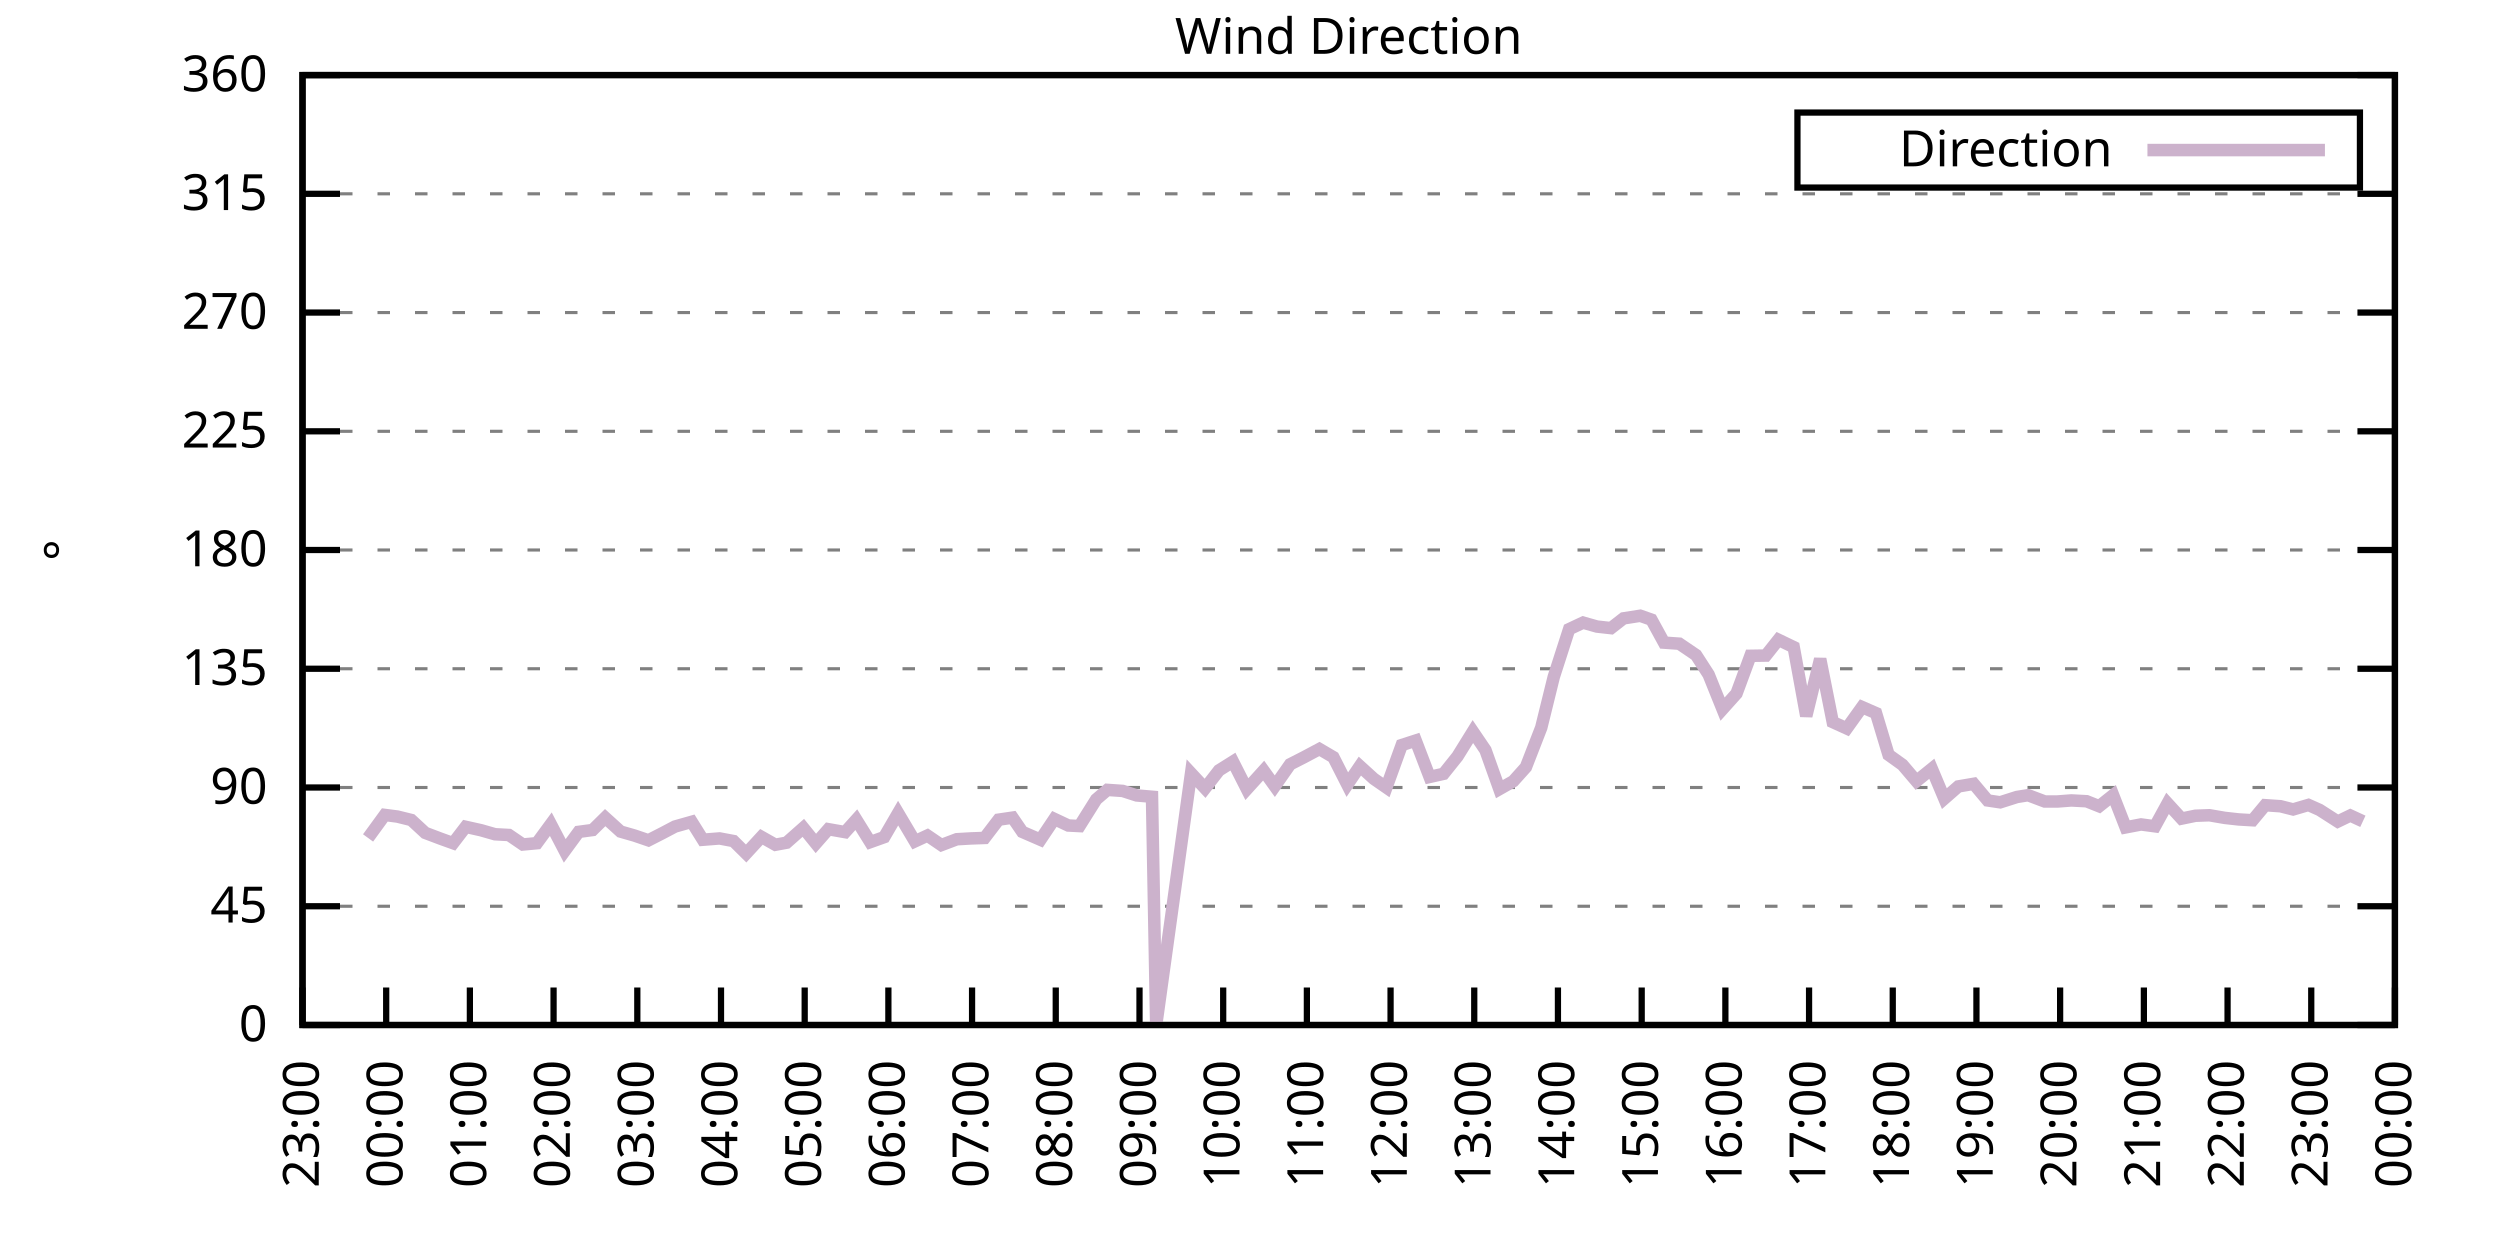
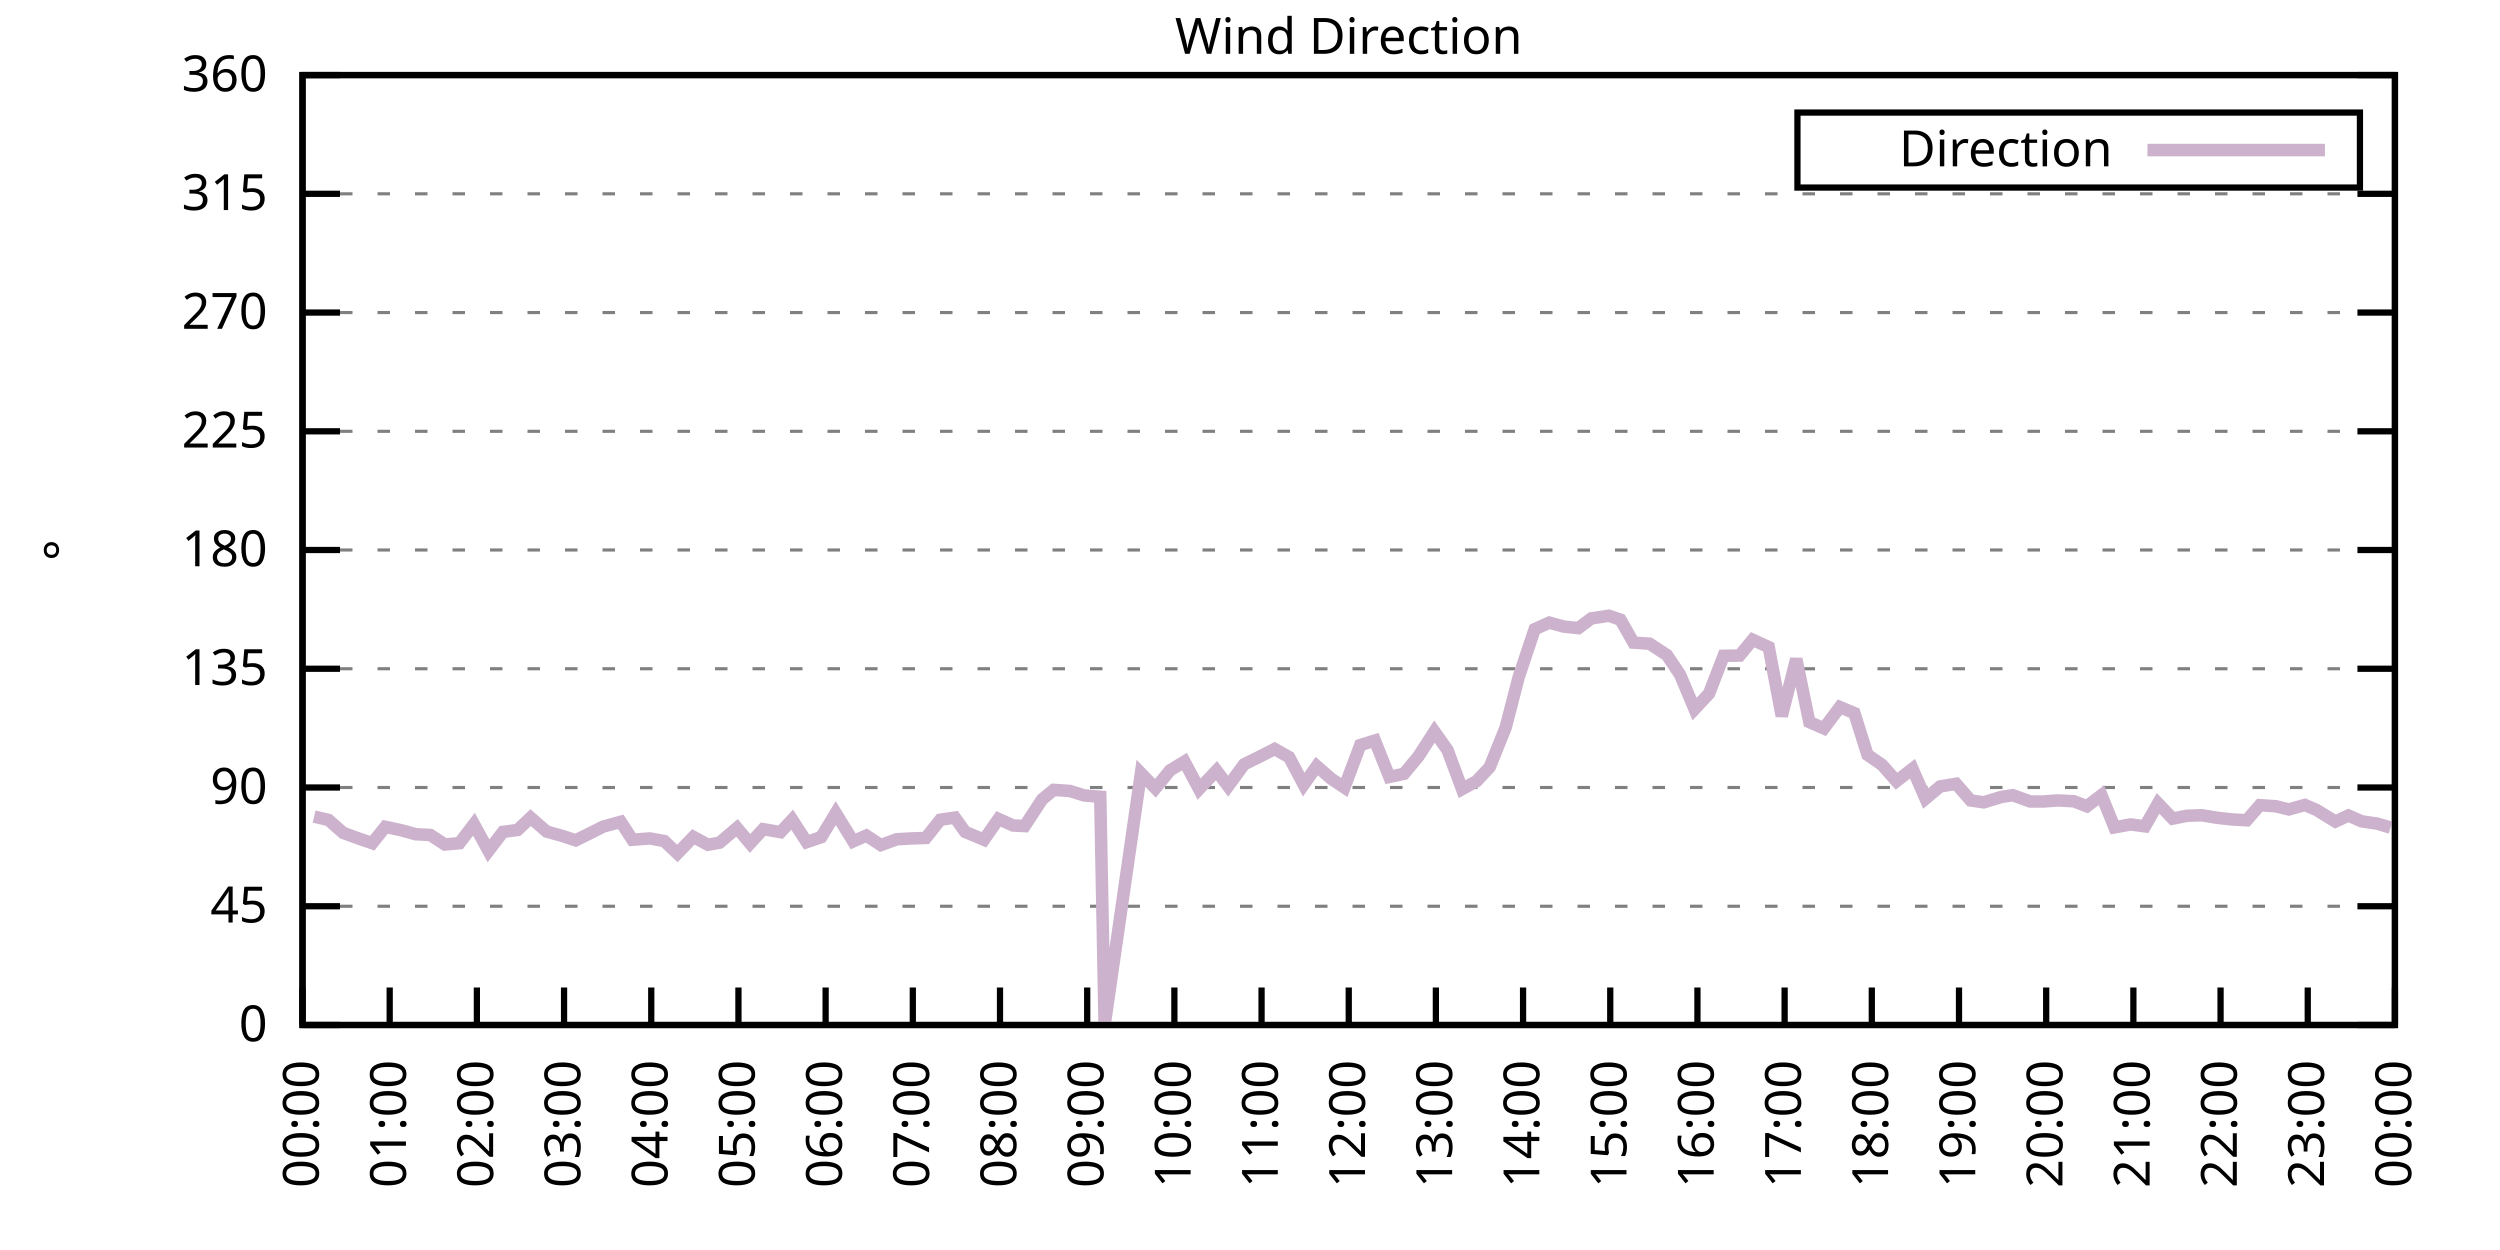
<svg xmlns="http://www.w3.org/2000/svg" xmlns:xlink="http://www.w3.org/1999/xlink" width="400" height="200" viewBox="0 0 400 200">
  <g id="gnuplot_canvas">
    <rect x="0" y="0" width="400" height="200" fill="none" />
    <defs>
      <circle id="gpDot" r="0.5" stroke-width="0.5" stroke="currentColor" />
      <path id="gpPt0" stroke-width="0.333" stroke="currentColor" d="M-1,0 h2 M0,-1 v2" />
      <path id="gpPt1" stroke-width="0.333" stroke="currentColor" d="M-1,-1 L1,1 M1,-1 L-1,1" />
      <path id="gpPt2" stroke-width="0.333" stroke="currentColor" d="M-1,0 L1,0 M0,-1 L0,1 M-1,-1 L1,1 M-1,1 L1,-1" />
      <rect id="gpPt3" stroke-width="0.333" stroke="currentColor" x="-1" y="-1" width="2" height="2" />
      <rect id="gpPt4" stroke-width="0.333" stroke="currentColor" fill="currentColor" x="-1" y="-1" width="2" height="2" />
      <circle id="gpPt5" stroke-width="0.333" stroke="currentColor" cx="0" cy="0" r="1" />
      <use xlink:href="#gpPt5" id="gpPt6" fill="currentColor" stroke="none" />
      <path id="gpPt7" stroke-width="0.333" stroke="currentColor" d="M0,-1.33 L-1.33,0.67 L1.33,0.67 z" />
      <use xlink:href="#gpPt7" id="gpPt8" fill="currentColor" stroke="none" />
      <use xlink:href="#gpPt7" id="gpPt9" stroke="currentColor" transform="rotate(180)" />
      <use xlink:href="#gpPt9" id="gpPt10" fill="currentColor" stroke="none" />
      <use xlink:href="#gpPt3" id="gpPt11" stroke="currentColor" transform="rotate(45)" />
      <use xlink:href="#gpPt11" id="gpPt12" fill="currentColor" stroke="none" />
      <path id="gpPt13" stroke-width="0.333" stroke="currentColor" d="M0,1.330 L1.265,0.411 L0.782,-1.067 L-0.782,-1.076 L-1.265,0.411 z" />
      <use xlink:href="#gpPt13" id="gpPt14" fill="currentColor" stroke="none" />
      <filter id="textbox" filterUnits="objectBoundingBox" x="0" y="0" height="1" width="1">
        <feFlood flood-color="white" flood-opacity="1" result="bgnd" />
        <feComposite in="SourceGraphic" in2="bgnd" operator="atop" />
      </filter>
      <filter id="greybox" filterUnits="objectBoundingBox" x="0" y="0" height="1" width="1">
        <feFlood flood-color="lightgrey" flood-opacity="1" result="grey" />
        <feComposite in="SourceGraphic" in2="grey" operator="atop" />
      </filter>
    </defs>
    <g fill="none" color="white" stroke="currentColor" stroke-width="1.00" stroke-linecap="butt" stroke-linejoin="miter">
</g>
    <g fill="none" color="black" stroke="currentColor" stroke-width="1.00" stroke-linecap="butt" stroke-linejoin="miter">
      <g stroke="none" shape-rendering="crispEdges">
        <polygon fill="rgb(255, 255, 255)" points="48.40,164.00 383.18,164.00 383.18,12.02 48.40,12.02 " />
      </g>
    </g>
    <g fill="none" color="black" stroke="currentColor" stroke-width="1.00" stroke-linecap="butt" stroke-linejoin="miter">
</g>
    <g fill="none" color="black" stroke="black" stroke-width="0.50" stroke-linecap="butt" stroke-linejoin="miter">
</g>
    <g fill="none" color="gray" stroke="currentColor" stroke-width="0.50" stroke-linecap="butt" stroke-linejoin="miter">
      <path stroke="gray" stroke-dasharray="2,4" class="gridline" d="M48.40,164.00 L383.19,164.00  " />
    </g>
    <g fill="none" color="gray" stroke="gray" stroke-width="1.00" stroke-linecap="butt" stroke-linejoin="miter">
</g>
    <g fill="none" color="black" stroke="currentColor" stroke-width="1.00" stroke-linecap="butt" stroke-linejoin="miter">
      <path stroke="black" d="M48.40,164.00 L54.40,164.00 M383.19,164.00 L377.19,164.00  " />
      <g transform="translate(42.80,166.60)" stroke="none" fill="black" font-family="Sans" font-size="8.00" text-anchor="end">
        <text>
          <tspan font-family="Sans"> 0</tspan>
        </text>
      </g>
    </g>
    <g fill="none" color="black" stroke="currentColor" stroke-width="1.00" stroke-linecap="butt" stroke-linejoin="miter">
</g>
    <g fill="none" color="black" stroke="black" stroke-width="0.50" stroke-linecap="butt" stroke-linejoin="miter">
</g>
    <g fill="none" color="gray" stroke="currentColor" stroke-width="0.50" stroke-linecap="butt" stroke-linejoin="miter">
      <path stroke="gray" stroke-dasharray="2,4" class="gridline" d="M48.40,145.00 L383.19,145.00  " />
    </g>
    <g fill="none" color="gray" stroke="gray" stroke-width="1.00" stroke-linecap="butt" stroke-linejoin="miter">
</g>
    <g fill="none" color="black" stroke="currentColor" stroke-width="1.00" stroke-linecap="butt" stroke-linejoin="miter">
      <path stroke="black" d="M48.40,145.00 L54.40,145.00 M383.19,145.00 L377.19,145.00  " />
      <g transform="translate(42.80,147.60)" stroke="none" fill="black" font-family="Sans" font-size="8.00" text-anchor="end">
        <text>
          <tspan font-family="Sans"> 45</tspan>
        </text>
      </g>
    </g>
    <g fill="none" color="black" stroke="currentColor" stroke-width="1.00" stroke-linecap="butt" stroke-linejoin="miter">
</g>
    <g fill="none" color="black" stroke="black" stroke-width="0.50" stroke-linecap="butt" stroke-linejoin="miter">
</g>
    <g fill="none" color="gray" stroke="currentColor" stroke-width="0.50" stroke-linecap="butt" stroke-linejoin="miter">
      <path stroke="gray" stroke-dasharray="2,4" class="gridline" d="M48.40,126.00 L383.19,126.00  " />
    </g>
    <g fill="none" color="gray" stroke="gray" stroke-width="1.00" stroke-linecap="butt" stroke-linejoin="miter">
</g>
    <g fill="none" color="black" stroke="currentColor" stroke-width="1.00" stroke-linecap="butt" stroke-linejoin="miter">
      <path stroke="black" d="M48.40,126.00 L54.40,126.00 M383.19,126.00 L377.19,126.00  " />
      <g transform="translate(42.80,128.60)" stroke="none" fill="black" font-family="Sans" font-size="8.00" text-anchor="end">
        <text>
          <tspan font-family="Sans"> 90</tspan>
        </text>
      </g>
    </g>
    <g fill="none" color="black" stroke="currentColor" stroke-width="1.00" stroke-linecap="butt" stroke-linejoin="miter">
</g>
    <g fill="none" color="black" stroke="black" stroke-width="0.50" stroke-linecap="butt" stroke-linejoin="miter">
</g>
    <g fill="none" color="gray" stroke="currentColor" stroke-width="0.50" stroke-linecap="butt" stroke-linejoin="miter">
      <path stroke="gray" stroke-dasharray="2,4" class="gridline" d="M48.40,107.00 L383.19,107.00  " />
    </g>
    <g fill="none" color="gray" stroke="gray" stroke-width="1.00" stroke-linecap="butt" stroke-linejoin="miter">
</g>
    <g fill="none" color="black" stroke="currentColor" stroke-width="1.00" stroke-linecap="butt" stroke-linejoin="miter">
      <path stroke="black" d="M48.40,107.00 L54.40,107.00 M383.19,107.00 L377.19,107.00  " />
      <g transform="translate(42.80,109.60)" stroke="none" fill="black" font-family="Sans" font-size="8.00" text-anchor="end">
        <text>
          <tspan font-family="Sans"> 135</tspan>
        </text>
      </g>
    </g>
    <g fill="none" color="black" stroke="currentColor" stroke-width="1.00" stroke-linecap="butt" stroke-linejoin="miter">
</g>
    <g fill="none" color="black" stroke="black" stroke-width="0.50" stroke-linecap="butt" stroke-linejoin="miter">
</g>
    <g fill="none" color="gray" stroke="currentColor" stroke-width="0.50" stroke-linecap="butt" stroke-linejoin="miter">
      <path stroke="gray" stroke-dasharray="2,4" class="gridline" d="M48.40,88.00 L383.19,88.00  " />
    </g>
    <g fill="none" color="gray" stroke="gray" stroke-width="1.00" stroke-linecap="butt" stroke-linejoin="miter">
</g>
    <g fill="none" color="black" stroke="currentColor" stroke-width="1.00" stroke-linecap="butt" stroke-linejoin="miter">
      <path stroke="black" d="M48.40,88.00 L54.40,88.00 M383.19,88.00 L377.19,88.00  " />
      <g transform="translate(42.80,90.60)" stroke="none" fill="black" font-family="Sans" font-size="8.00" text-anchor="end">
        <text>
          <tspan font-family="Sans"> 180</tspan>
        </text>
      </g>
    </g>
    <g fill="none" color="black" stroke="currentColor" stroke-width="1.00" stroke-linecap="butt" stroke-linejoin="miter">
</g>
    <g fill="none" color="black" stroke="black" stroke-width="0.50" stroke-linecap="butt" stroke-linejoin="miter">
</g>
    <g fill="none" color="gray" stroke="currentColor" stroke-width="0.50" stroke-linecap="butt" stroke-linejoin="miter">
      <path stroke="gray" stroke-dasharray="2,4" class="gridline" d="M48.40,69.01 L383.19,69.01  " />
    </g>
    <g fill="none" color="gray" stroke="gray" stroke-width="1.00" stroke-linecap="butt" stroke-linejoin="miter">
</g>
    <g fill="none" color="black" stroke="currentColor" stroke-width="1.00" stroke-linecap="butt" stroke-linejoin="miter">
      <path stroke="black" d="M48.40,69.01 L54.40,69.01 M383.19,69.01 L377.19,69.01  " />
      <g transform="translate(42.80,71.61)" stroke="none" fill="black" font-family="Sans" font-size="8.00" text-anchor="end">
        <text>
          <tspan font-family="Sans"> 225</tspan>
        </text>
      </g>
    </g>
    <g fill="none" color="black" stroke="currentColor" stroke-width="1.00" stroke-linecap="butt" stroke-linejoin="miter">
</g>
    <g fill="none" color="black" stroke="black" stroke-width="0.50" stroke-linecap="butt" stroke-linejoin="miter">
</g>
    <g fill="none" color="gray" stroke="currentColor" stroke-width="0.50" stroke-linecap="butt" stroke-linejoin="miter">
      <path stroke="gray" stroke-dasharray="2,4" class="gridline" d="M48.40,50.01 L383.19,50.01  " />
    </g>
    <g fill="none" color="gray" stroke="gray" stroke-width="1.00" stroke-linecap="butt" stroke-linejoin="miter">
</g>
    <g fill="none" color="black" stroke="currentColor" stroke-width="1.00" stroke-linecap="butt" stroke-linejoin="miter">
      <path stroke="black" d="M48.40,50.01 L54.40,50.01 M383.19,50.01 L377.19,50.01  " />
      <g transform="translate(42.80,52.61)" stroke="none" fill="black" font-family="Sans" font-size="8.00" text-anchor="end">
        <text>
          <tspan font-family="Sans"> 270</tspan>
        </text>
      </g>
    </g>
    <g fill="none" color="black" stroke="currentColor" stroke-width="1.00" stroke-linecap="butt" stroke-linejoin="miter">
</g>
    <g fill="none" color="black" stroke="black" stroke-width="0.50" stroke-linecap="butt" stroke-linejoin="miter">
</g>
    <g fill="none" color="gray" stroke="currentColor" stroke-width="0.50" stroke-linecap="butt" stroke-linejoin="miter">
      <path stroke="gray" stroke-dasharray="2,4" class="gridline" d="M48.40,31.01 L383.19,31.01  " />
    </g>
    <g fill="none" color="gray" stroke="gray" stroke-width="1.00" stroke-linecap="butt" stroke-linejoin="miter">
</g>
    <g fill="none" color="black" stroke="currentColor" stroke-width="1.00" stroke-linecap="butt" stroke-linejoin="miter">
      <path stroke="black" d="M48.40,31.01 L54.40,31.01 M383.19,31.01 L377.19,31.01  " />
      <g transform="translate(42.80,33.61)" stroke="none" fill="black" font-family="Sans" font-size="8.00" text-anchor="end">
        <text>
          <tspan font-family="Sans"> 315</tspan>
        </text>
      </g>
    </g>
    <g fill="none" color="black" stroke="currentColor" stroke-width="1.00" stroke-linecap="butt" stroke-linejoin="miter">
</g>
    <g fill="none" color="black" stroke="black" stroke-width="0.50" stroke-linecap="butt" stroke-linejoin="miter">
</g>
    <g fill="none" color="gray" stroke="currentColor" stroke-width="0.50" stroke-linecap="butt" stroke-linejoin="miter">
      <path stroke="gray" stroke-dasharray="2,4" class="gridline" d="M48.40,12.01 L383.19,12.01  " />
    </g>
    <g fill="none" color="gray" stroke="gray" stroke-width="1.00" stroke-linecap="butt" stroke-linejoin="miter">
</g>
    <g fill="none" color="black" stroke="currentColor" stroke-width="1.00" stroke-linecap="butt" stroke-linejoin="miter">
      <path stroke="black" d="M48.40,12.01 L54.40,12.01 M383.19,12.01 L377.19,12.01  " />
      <g transform="translate(42.80,14.61)" stroke="none" fill="black" font-family="Sans" font-size="8.00" text-anchor="end">
        <text>
          <tspan font-family="Sans"> 360</tspan>
        </text>
      </g>
    </g>
    <g fill="none" color="black" stroke="currentColor" stroke-width="1.00" stroke-linecap="butt" stroke-linejoin="miter">
      <path stroke="black" d="M48.40,164.00 L48.40,158.00  " />
      <g transform="translate(51.00,169.60) rotate(270.00)" stroke="none" fill="black" font-family="Sans" font-size="8.00" text-anchor="end">
        <text>
-           <tspan font-family="Sans">23:00</tspan>
-         </text>
-       </g>
-     </g>
-     <g fill="none" color="black" stroke="currentColor" stroke-width="1.00" stroke-linecap="butt" stroke-linejoin="miter">
-       <path stroke="black" d="M61.79,164.00 L61.79,158.00  " />
-       <g transform="translate(64.39,169.60) rotate(270.00)" stroke="none" fill="black" font-family="Sans" font-size="8.00" text-anchor="end">
-         <text>
          <tspan font-family="Sans">00:00</tspan>
        </text>
      </g>
    </g>
    <g fill="none" color="black" stroke="currentColor" stroke-width="1.00" stroke-linecap="butt" stroke-linejoin="miter">
-       <path stroke="black" d="M75.18,164.00 L75.18,158.00  " />
-       <g transform="translate(77.78,169.60) rotate(270.00)" stroke="none" fill="black" font-family="Sans" font-size="8.00" text-anchor="end">
+       <path stroke="black" d="M62.35,164.00 L62.35,158.00  " />
+       <g transform="translate(64.95,169.60) rotate(270.00)" stroke="none" fill="black" font-family="Sans" font-size="8.00" text-anchor="end">
        <text>
          <tspan font-family="Sans">01:00</tspan>
        </text>
      </g>
    </g>
    <g fill="none" color="black" stroke="currentColor" stroke-width="1.00" stroke-linecap="butt" stroke-linejoin="miter">
-       <path stroke="black" d="M88.57,164.00 L88.57,158.00  " />
-       <g transform="translate(91.17,169.60) rotate(270.00)" stroke="none" fill="black" font-family="Sans" font-size="8.00" text-anchor="end">
+       <path stroke="black" d="M76.30,164.00 L76.30,158.00  " />
+       <g transform="translate(78.90,169.60) rotate(270.00)" stroke="none" fill="black" font-family="Sans" font-size="8.00" text-anchor="end">
        <text>
          <tspan font-family="Sans">02:00</tspan>
        </text>
      </g>
    </g>
    <g fill="none" color="black" stroke="currentColor" stroke-width="1.00" stroke-linecap="butt" stroke-linejoin="miter">
-       <path stroke="black" d="M101.97,164.00 L101.97,158.00  " />
-       <g transform="translate(104.57,169.60) rotate(270.00)" stroke="none" fill="black" font-family="Sans" font-size="8.00" text-anchor="end">
+       <path stroke="black" d="M90.25,164.00 L90.25,158.00  " />
+       <g transform="translate(92.85,169.60) rotate(270.00)" stroke="none" fill="black" font-family="Sans" font-size="8.00" text-anchor="end">
        <text>
          <tspan font-family="Sans">03:00</tspan>
        </text>
      </g>
    </g>
    <g fill="none" color="black" stroke="currentColor" stroke-width="1.00" stroke-linecap="butt" stroke-linejoin="miter">
-       <path stroke="black" d="M115.36,164.00 L115.36,158.00  " />
-       <g transform="translate(117.96,169.60) rotate(270.00)" stroke="none" fill="black" font-family="Sans" font-size="8.00" text-anchor="end">
+       <path stroke="black" d="M104.20,164.00 L104.20,158.00  " />
+       <g transform="translate(106.80,169.60) rotate(270.00)" stroke="none" fill="black" font-family="Sans" font-size="8.00" text-anchor="end">
        <text>
          <tspan font-family="Sans">04:00</tspan>
        </text>
      </g>
    </g>
    <g fill="none" color="black" stroke="currentColor" stroke-width="1.00" stroke-linecap="butt" stroke-linejoin="miter">
-       <path stroke="black" d="M128.75,164.00 L128.75,158.00  " />
-       <g transform="translate(131.35,169.60) rotate(270.00)" stroke="none" fill="black" font-family="Sans" font-size="8.00" text-anchor="end">
+       <path stroke="black" d="M118.15,164.00 L118.15,158.00  " />
+       <g transform="translate(120.75,169.60) rotate(270.00)" stroke="none" fill="black" font-family="Sans" font-size="8.00" text-anchor="end">
        <text>
          <tspan font-family="Sans">05:00</tspan>
        </text>
      </g>
    </g>
    <g fill="none" color="black" stroke="currentColor" stroke-width="1.00" stroke-linecap="butt" stroke-linejoin="miter">
-       <path stroke="black" d="M142.14,164.00 L142.14,158.00  " />
-       <g transform="translate(144.74,169.60) rotate(270.00)" stroke="none" fill="black" font-family="Sans" font-size="8.00" text-anchor="end">
+       <path stroke="black" d="M132.10,164.00 L132.10,158.00  " />
+       <g transform="translate(134.70,169.60) rotate(270.00)" stroke="none" fill="black" font-family="Sans" font-size="8.00" text-anchor="end">
        <text>
          <tspan font-family="Sans">06:00</tspan>
        </text>
      </g>
    </g>
    <g fill="none" color="black" stroke="currentColor" stroke-width="1.00" stroke-linecap="butt" stroke-linejoin="miter">
-       <path stroke="black" d="M155.53,164.00 L155.53,158.00  " />
-       <g transform="translate(158.13,169.60) rotate(270.00)" stroke="none" fill="black" font-family="Sans" font-size="8.00" text-anchor="end">
+       <path stroke="black" d="M146.05,164.00 L146.05,158.00  " />
+       <g transform="translate(148.65,169.60) rotate(270.00)" stroke="none" fill="black" font-family="Sans" font-size="8.00" text-anchor="end">
        <text>
          <tspan font-family="Sans">07:00</tspan>
        </text>
      </g>
    </g>
    <g fill="none" color="black" stroke="currentColor" stroke-width="1.00" stroke-linecap="butt" stroke-linejoin="miter">
-       <path stroke="black" d="M168.92,164.00 L168.92,158.00  " />
-       <g transform="translate(171.52,169.60) rotate(270.00)" stroke="none" fill="black" font-family="Sans" font-size="8.00" text-anchor="end">
+       <path stroke="black" d="M160.00,164.00 L160.00,158.00  " />
+       <g transform="translate(162.60,169.60) rotate(270.00)" stroke="none" fill="black" font-family="Sans" font-size="8.00" text-anchor="end">
        <text>
          <tspan font-family="Sans">08:00</tspan>
        </text>
      </g>
    </g>
    <g fill="none" color="black" stroke="currentColor" stroke-width="1.00" stroke-linecap="butt" stroke-linejoin="miter">
-       <path stroke="black" d="M182.32,164.00 L182.32,158.00  " />
-       <g transform="translate(184.92,169.60) rotate(270.00)" stroke="none" fill="black" font-family="Sans" font-size="8.00" text-anchor="end">
+       <path stroke="black" d="M173.95,164.00 L173.95,158.00  " />
+       <g transform="translate(176.55,169.60) rotate(270.00)" stroke="none" fill="black" font-family="Sans" font-size="8.00" text-anchor="end">
        <text>
          <tspan font-family="Sans">09:00</tspan>
        </text>
      </g>
    </g>
    <g fill="none" color="black" stroke="currentColor" stroke-width="1.00" stroke-linecap="butt" stroke-linejoin="miter">
-       <path stroke="black" d="M195.71,164.00 L195.71,158.00  " />
-       <g transform="translate(198.31,169.60) rotate(270.00)" stroke="none" fill="black" font-family="Sans" font-size="8.00" text-anchor="end">
+       <path stroke="black" d="M187.90,164.00 L187.90,158.00  " />
+       <g transform="translate(190.50,169.60) rotate(270.00)" stroke="none" fill="black" font-family="Sans" font-size="8.00" text-anchor="end">
        <text>
          <tspan font-family="Sans">10:00</tspan>
        </text>
      </g>
    </g>
    <g fill="none" color="black" stroke="currentColor" stroke-width="1.00" stroke-linecap="butt" stroke-linejoin="miter">
-       <path stroke="black" d="M209.10,164.00 L209.10,158.00  " />
-       <g transform="translate(211.70,169.60) rotate(270.00)" stroke="none" fill="black" font-family="Sans" font-size="8.00" text-anchor="end">
+       <path stroke="black" d="M201.85,164.00 L201.85,158.00  " />
+       <g transform="translate(204.45,169.60) rotate(270.00)" stroke="none" fill="black" font-family="Sans" font-size="8.00" text-anchor="end">
        <text>
          <tspan font-family="Sans">11:00</tspan>
        </text>
      </g>
    </g>
    <g fill="none" color="black" stroke="currentColor" stroke-width="1.00" stroke-linecap="butt" stroke-linejoin="miter">
-       <path stroke="black" d="M222.49,164.00 L222.49,158.00  " />
-       <g transform="translate(225.09,169.60) rotate(270.00)" stroke="none" fill="black" font-family="Sans" font-size="8.00" text-anchor="end">
+       <path stroke="black" d="M215.80,164.00 L215.80,158.00  " />
+       <g transform="translate(218.40,169.60) rotate(270.00)" stroke="none" fill="black" font-family="Sans" font-size="8.00" text-anchor="end">
        <text>
          <tspan font-family="Sans">12:00</tspan>
        </text>
      </g>
    </g>
    <g fill="none" color="black" stroke="currentColor" stroke-width="1.00" stroke-linecap="butt" stroke-linejoin="miter">
-       <path stroke="black" d="M235.88,164.00 L235.88,158.00  " />
-       <g transform="translate(238.48,169.60) rotate(270.00)" stroke="none" fill="black" font-family="Sans" font-size="8.00" text-anchor="end">
+       <path stroke="black" d="M229.74,164.00 L229.74,158.00  " />
+       <g transform="translate(232.34,169.60) rotate(270.00)" stroke="none" fill="black" font-family="Sans" font-size="8.00" text-anchor="end">
        <text>
          <tspan font-family="Sans">13:00</tspan>
        </text>
      </g>
    </g>
    <g fill="none" color="black" stroke="currentColor" stroke-width="1.00" stroke-linecap="butt" stroke-linejoin="miter">
-       <path stroke="black" d="M249.27,164.00 L249.27,158.00  " />
-       <g transform="translate(251.87,169.60) rotate(270.00)" stroke="none" fill="black" font-family="Sans" font-size="8.00" text-anchor="end">
+       <path stroke="black" d="M243.69,164.00 L243.69,158.00  " />
+       <g transform="translate(246.29,169.60) rotate(270.00)" stroke="none" fill="black" font-family="Sans" font-size="8.00" text-anchor="end">
        <text>
          <tspan font-family="Sans">14:00</tspan>
        </text>
      </g>
    </g>
    <g fill="none" color="black" stroke="currentColor" stroke-width="1.00" stroke-linecap="butt" stroke-linejoin="miter">
-       <path stroke="black" d="M262.67,164.00 L262.67,158.00  " />
-       <g transform="translate(265.27,169.60) rotate(270.00)" stroke="none" fill="black" font-family="Sans" font-size="8.00" text-anchor="end">
+       <path stroke="black" d="M257.64,164.00 L257.64,158.00  " />
+       <g transform="translate(260.24,169.60) rotate(270.00)" stroke="none" fill="black" font-family="Sans" font-size="8.00" text-anchor="end">
        <text>
          <tspan font-family="Sans">15:00</tspan>
        </text>
      </g>
    </g>
    <g fill="none" color="black" stroke="currentColor" stroke-width="1.00" stroke-linecap="butt" stroke-linejoin="miter">
-       <path stroke="black" d="M276.06,164.00 L276.06,158.00  " />
-       <g transform="translate(278.66,169.60) rotate(270.00)" stroke="none" fill="black" font-family="Sans" font-size="8.00" text-anchor="end">
+       <path stroke="black" d="M271.59,164.00 L271.59,158.00  " />
+       <g transform="translate(274.19,169.60) rotate(270.00)" stroke="none" fill="black" font-family="Sans" font-size="8.00" text-anchor="end">
        <text>
          <tspan font-family="Sans">16:00</tspan>
        </text>
      </g>
    </g>
    <g fill="none" color="black" stroke="currentColor" stroke-width="1.00" stroke-linecap="butt" stroke-linejoin="miter">
-       <path stroke="black" d="M289.45,164.00 L289.45,158.00  " />
-       <g transform="translate(292.05,169.60) rotate(270.00)" stroke="none" fill="black" font-family="Sans" font-size="8.00" text-anchor="end">
+       <path stroke="black" d="M285.54,164.00 L285.54,158.00  " />
+       <g transform="translate(288.14,169.60) rotate(270.00)" stroke="none" fill="black" font-family="Sans" font-size="8.00" text-anchor="end">
        <text>
          <tspan font-family="Sans">17:00</tspan>
        </text>
      </g>
    </g>
    <g fill="none" color="black" stroke="currentColor" stroke-width="1.00" stroke-linecap="butt" stroke-linejoin="miter">
-       <path stroke="black" d="M302.84,164.00 L302.84,158.00  " />
-       <g transform="translate(305.44,169.60) rotate(270.00)" stroke="none" fill="black" font-family="Sans" font-size="8.00" text-anchor="end">
+       <path stroke="black" d="M299.49,164.00 L299.49,158.00  " />
+       <g transform="translate(302.09,169.60) rotate(270.00)" stroke="none" fill="black" font-family="Sans" font-size="8.00" text-anchor="end">
        <text>
          <tspan font-family="Sans">18:00</tspan>
        </text>
      </g>
    </g>
    <g fill="none" color="black" stroke="currentColor" stroke-width="1.00" stroke-linecap="butt" stroke-linejoin="miter">
-       <path stroke="black" d="M316.23,164.00 L316.23,158.00  " />
-       <g transform="translate(318.83,169.60) rotate(270.00)" stroke="none" fill="black" font-family="Sans" font-size="8.00" text-anchor="end">
+       <path stroke="black" d="M313.44,164.00 L313.44,158.00  " />
+       <g transform="translate(316.04,169.60) rotate(270.00)" stroke="none" fill="black" font-family="Sans" font-size="8.00" text-anchor="end">
        <text>
          <tspan font-family="Sans">19:00</tspan>
        </text>
      </g>
    </g>
    <g fill="none" color="black" stroke="currentColor" stroke-width="1.00" stroke-linecap="butt" stroke-linejoin="miter">
-       <path stroke="black" d="M329.62,164.00 L329.62,158.00  " />
-       <g transform="translate(332.22,169.60) rotate(270.00)" stroke="none" fill="black" font-family="Sans" font-size="8.00" text-anchor="end">
+       <path stroke="black" d="M327.39,164.00 L327.39,158.00  " />
+       <g transform="translate(329.99,169.60) rotate(270.00)" stroke="none" fill="black" font-family="Sans" font-size="8.00" text-anchor="end">
        <text>
          <tspan font-family="Sans">20:00</tspan>
        </text>
      </g>
    </g>
    <g fill="none" color="black" stroke="currentColor" stroke-width="1.00" stroke-linecap="butt" stroke-linejoin="miter">
-       <path stroke="black" d="M343.02,164.00 L343.02,158.00  " />
-       <g transform="translate(345.62,169.60) rotate(270.00)" stroke="none" fill="black" font-family="Sans" font-size="8.00" text-anchor="end">
+       <path stroke="black" d="M341.34,164.00 L341.34,158.00  " />
+       <g transform="translate(343.94,169.60) rotate(270.00)" stroke="none" fill="black" font-family="Sans" font-size="8.00" text-anchor="end">
        <text>
          <tspan font-family="Sans">21:00</tspan>
        </text>
      </g>
    </g>
    <g fill="none" color="black" stroke="currentColor" stroke-width="1.00" stroke-linecap="butt" stroke-linejoin="miter">
-       <path stroke="black" d="M356.41,164.00 L356.41,158.00  " />
-       <g transform="translate(359.01,169.60) rotate(270.00)" stroke="none" fill="black" font-family="Sans" font-size="8.00" text-anchor="end">
+       <path stroke="black" d="M355.29,164.00 L355.29,158.00  " />
+       <g transform="translate(357.89,169.60) rotate(270.00)" stroke="none" fill="black" font-family="Sans" font-size="8.00" text-anchor="end">
        <text>
          <tspan font-family="Sans">22:00</tspan>
        </text>
      </g>
    </g>
    <g fill="none" color="black" stroke="currentColor" stroke-width="1.00" stroke-linecap="butt" stroke-linejoin="miter">
-       <path stroke="black" d="M369.80,164.00 L369.80,158.00  " />
-       <g transform="translate(372.40,169.60) rotate(270.00)" stroke="none" fill="black" font-family="Sans" font-size="8.00" text-anchor="end">
+       <path stroke="black" d="M369.24,164.00 L369.24,158.00  " />
+       <g transform="translate(371.84,169.60) rotate(270.00)" stroke="none" fill="black" font-family="Sans" font-size="8.00" text-anchor="end">
        <text>
          <tspan font-family="Sans">23:00</tspan>
        </text>
      </g>
    </g>
    <g fill="none" color="black" stroke="currentColor" stroke-width="1.00" stroke-linecap="butt" stroke-linejoin="miter">
      <path stroke="black" d="M383.19,164.00 L383.19,158.00  " />
      <g transform="translate(385.79,169.60) rotate(270.00)" stroke="none" fill="black" font-family="Sans" font-size="8.00" text-anchor="end">
        <text>
          <tspan font-family="Sans">00:00</tspan>
        </text>
      </g>
    </g>
    <g fill="none" color="black" stroke="currentColor" stroke-width="1.00" stroke-linecap="butt" stroke-linejoin="miter">
</g>
    <g fill="none" color="black" stroke="currentColor" stroke-width="1.00" stroke-linecap="butt" stroke-linejoin="miter">
      <path stroke="black" d="M48.40,12.01 L48.40,164.00 L383.19,164.00 L383.19,12.01 L48.40,12.01 Z  " />
    </g>
    <g fill="none" color="black" stroke="currentColor" stroke-width="1.00" stroke-linecap="butt" stroke-linejoin="miter">
</g>
    <g fill="none" color="black" stroke="currentColor" stroke-width="1.00" stroke-linecap="butt" stroke-linejoin="miter">
      <path stroke="black" d="M287.59,30.01 L287.59,18.01 L377.59,18.01 L377.59,30.01 L287.59,30.01 Z  " />
    </g>
    <g id="Wind_direction_plot_1">
      <g fill="none" color="white" stroke="black" stroke-width="2.00" stroke-linecap="butt" stroke-linejoin="miter">
</g>
      <g fill="none" color="black" stroke="currentColor" stroke-width="2.00" stroke-linecap="butt" stroke-linejoin="miter">
        <g transform="translate(337.99,26.61)" stroke="none" fill="black" font-family="Sans" font-size="8.00" text-anchor="end">
          <text>
            <tspan font-family="Sans">Direction</tspan>
          </text>
        </g>
      </g>
      <g fill="none" color="black" stroke="currentColor" stroke-width="2.00" stroke-linecap="butt" stroke-linejoin="miter">
-         <path stroke="rgb(204, 178, 204)" d="M343.59,24.01 L371.99,24.01 M58.89,134.07 L61.57,130.39 L63.58,130.65 L65.81,131.20 L68.04,133.26 L70.50,134.19   L72.50,134.91 L74.51,132.29 L76.97,132.84 L79.20,133.48 L81.43,133.60 L83.66,135.12 L85.90,134.91 L88.13,131.87   L90.36,136.14 L92.59,133.10 L94.82,132.80 L96.83,130.82 L99.29,133.05 L101.52,133.69 L103.75,134.45 L105.98,133.31   L107.99,132.25 L110.67,131.49 L112.46,134.36 L115.13,134.15 L117.37,134.57 L119.38,136.56 L121.83,133.90 L124.06,135.16   L125.85,134.83 L128.53,132.46 L130.54,134.95 L132.54,132.67 L135.22,133.14 L137.01,131.15 L139.24,134.74 L141.47,133.94   L143.70,130.10 L146.38,134.62 L148.39,133.69 L150.62,135.21 L153.08,134.28 L155.31,134.15 L157.54,134.07 L159.77,131.15   L162.01,130.82 L163.57,133.10 L166.47,134.36 L168.70,131.03 L170.93,132.08 L172.72,132.17 L175.40,127.90 L177.18,126.38   L179.64,126.55 L181.87,127.27 L184.32,127.48 L184.99,164.00 L190.57,123.72 L192.81,126.13 L195.04,123.26 L197.27,121.86   L199.50,126.26 L202.18,123.30 L203.97,125.79 L206.42,122.29 L208.65,121.15 L211.11,119.84 L213.34,121.15 L215.57,125.54   L217.58,122.58 L219.81,124.61 L221.82,126.00 L224.28,119.21 L226.51,118.49 L228.74,124.31 L230.97,123.81 L233.20,121.02   L235.66,117.05 L237.67,120.01 L239.90,126.26 L242.13,124.99 L244.14,122.75 L246.60,116.42 L248.60,108.31 L251.06,100.67   L253.29,99.62 L255.52,100.25 L257.76,100.50 L259.76,98.94 L262.44,98.52 L264.23,99.15 L266.24,102.82 L268.69,102.99   L271.37,104.81 L273.38,107.93 L275.61,113.46 L277.84,110.97 L280.07,104.93 L282.53,104.89 L284.54,102.36 L286.99,103.54   L289.00,114.56 L291.23,105.44 L293.24,115.53 L295.48,116.55 L297.93,113.13 L300.16,114.10 L302.17,120.77 L304.40,122.37   L306.63,124.99 L309.09,123.00 L311.10,127.78 L313.33,125.83 L315.79,125.41 L318.02,128.07 L320.03,128.37 L322.70,127.52   L324.49,127.23 L327.17,128.24 L329.18,128.24 L331.41,128.07 L333.86,128.20 L335.87,129.00 L338.10,127.23 L340.11,132.38   L342.57,131.91 L344.80,132.21 L346.81,128.54 L349.04,130.98 L351.27,130.52 L353.51,130.44 L355.96,130.86 L358.19,131.11   L360.42,131.24 L362.43,128.83 L364.89,129.00 L366.90,129.51 L369.35,128.79 L371.14,129.59 L374.04,131.45 L376.05,130.48   L378.06,131.41  " />
+         <path stroke="rgb(204, 178, 204)" d="M343.59,24.01 L371.99,24.01 M50.26,130.65 L52.58,131.20 L54.91,133.26 L57.47,134.19 L59.56,134.91 L61.65,132.29   L64.21,132.84 L66.53,133.48 L68.86,133.60 L71.18,135.12 L73.51,134.91 L75.83,131.87 L78.16,136.14 L80.48,133.10   L82.81,132.80 L84.90,130.82 L87.46,133.05 L89.78,133.69 L92.11,134.45 L94.43,133.31 L96.53,132.25 L99.32,131.49   L101.18,134.36 L103.97,134.15 L106.29,134.57 L108.38,136.56 L110.94,133.90 L113.27,135.16 L115.13,134.83 L117.92,132.46   L120.01,134.95 L122.10,132.67 L124.89,133.14 L126.75,131.15 L129.08,134.74 L131.40,133.94 L133.72,130.10 L136.51,134.62   L138.61,133.69 L140.93,135.21 L143.49,134.28 L145.81,134.15 L148.14,134.07 L150.46,131.15 L152.79,130.82 L154.42,133.10   L157.44,134.36 L159.76,131.03 L162.09,132.08 L163.95,132.17 L166.74,127.90 L168.60,126.38 L171.16,126.55 L173.48,127.27   L176.04,127.48 L176.74,164.00 L182.55,123.72 L184.87,126.13 L187.20,123.26 L189.52,121.86 L191.85,126.26 L194.64,123.30   L196.50,125.79 L199.06,122.29 L201.38,121.15 L203.94,119.84 L206.26,121.15 L208.59,125.54 L210.68,122.58 L213.01,124.61   L215.10,126.00 L217.65,119.21 L219.98,118.49 L222.30,124.31 L224.63,123.81 L226.95,121.02 L229.51,117.05 L231.60,120.01   L233.93,126.26 L236.25,124.99 L238.35,122.75 L240.90,116.42 L243.00,108.31 L245.55,100.67 L247.88,99.62 L250.20,100.25   L252.53,100.50 L254.62,98.94 L257.41,98.52 L259.27,99.15 L261.36,102.82 L263.92,102.99 L266.71,104.81 L268.80,107.93   L271.13,113.46 L273.45,110.97 L275.78,104.93 L278.34,104.89 L280.43,102.36 L282.99,103.54 L285.08,114.56 L287.40,105.44   L289.50,115.53 L291.82,116.55 L294.38,113.13 L296.70,114.10 L298.80,120.77 L301.12,122.37 L303.44,124.99 L306.00,123.00   L308.09,127.78 L310.42,125.83 L312.98,125.41 L315.30,128.07 L317.39,128.37 L320.18,127.52 L322.04,127.23 L324.83,128.24   L326.93,128.24 L329.25,128.07 L331.81,128.20 L333.90,129.00 L336.23,127.23 L338.32,132.38 L340.88,131.91 L343.20,132.21   L345.29,128.54 L347.62,130.98 L349.94,130.52 L352.27,130.44 L354.83,130.86 L357.15,131.11 L359.48,131.24 L361.57,128.83   L364.13,129.00 L366.22,129.51 L368.78,128.79 L370.64,129.59 L373.66,131.45 L375.75,130.48 L377.84,131.41 L380.40,131.79   L382.49,132.42  " />
      </g>
    </g>
    <g fill="none" color="black" stroke="currentColor" stroke-width="2.00" stroke-linecap="butt" stroke-linejoin="miter">
</g>
    <g fill="none" color="black" stroke="black" stroke-width="1.00" stroke-linecap="butt" stroke-linejoin="miter">
</g>
    <g fill="none" color="black" stroke="currentColor" stroke-width="1.00" stroke-linecap="butt" stroke-linejoin="miter">
      <path stroke="black" d="M48.40,12.01 L48.40,164.00 L383.19,164.00 L383.19,12.01 L48.40,12.01 Z  " />
      <g transform="translate(12.80,88.01) rotate(270.00)" stroke="none" fill="black" font-family="Sans" font-size="8.00" text-anchor="middle">
        <text>
          <tspan font-family="Sans">°</tspan>
        </text>
      </g>
    </g>
    <g fill="none" color="black" stroke="currentColor" stroke-width="1.00" stroke-linecap="butt" stroke-linejoin="miter">
</g>
    <g fill="none" color="black" stroke="currentColor" stroke-width="1.00" stroke-linecap="butt" stroke-linejoin="miter">
      <g transform="translate(215.79,8.61)" stroke="none" fill="black" font-family="Sans" font-size="8.00" text-anchor="middle">
        <text>
          <tspan font-family="Sans">Wind Direction</tspan>
        </text>
      </g>
    </g>
    <g fill="none" color="black" stroke="currentColor" stroke-width="1.00" stroke-linecap="butt" stroke-linejoin="miter">
</g>
  </g>
</svg>
